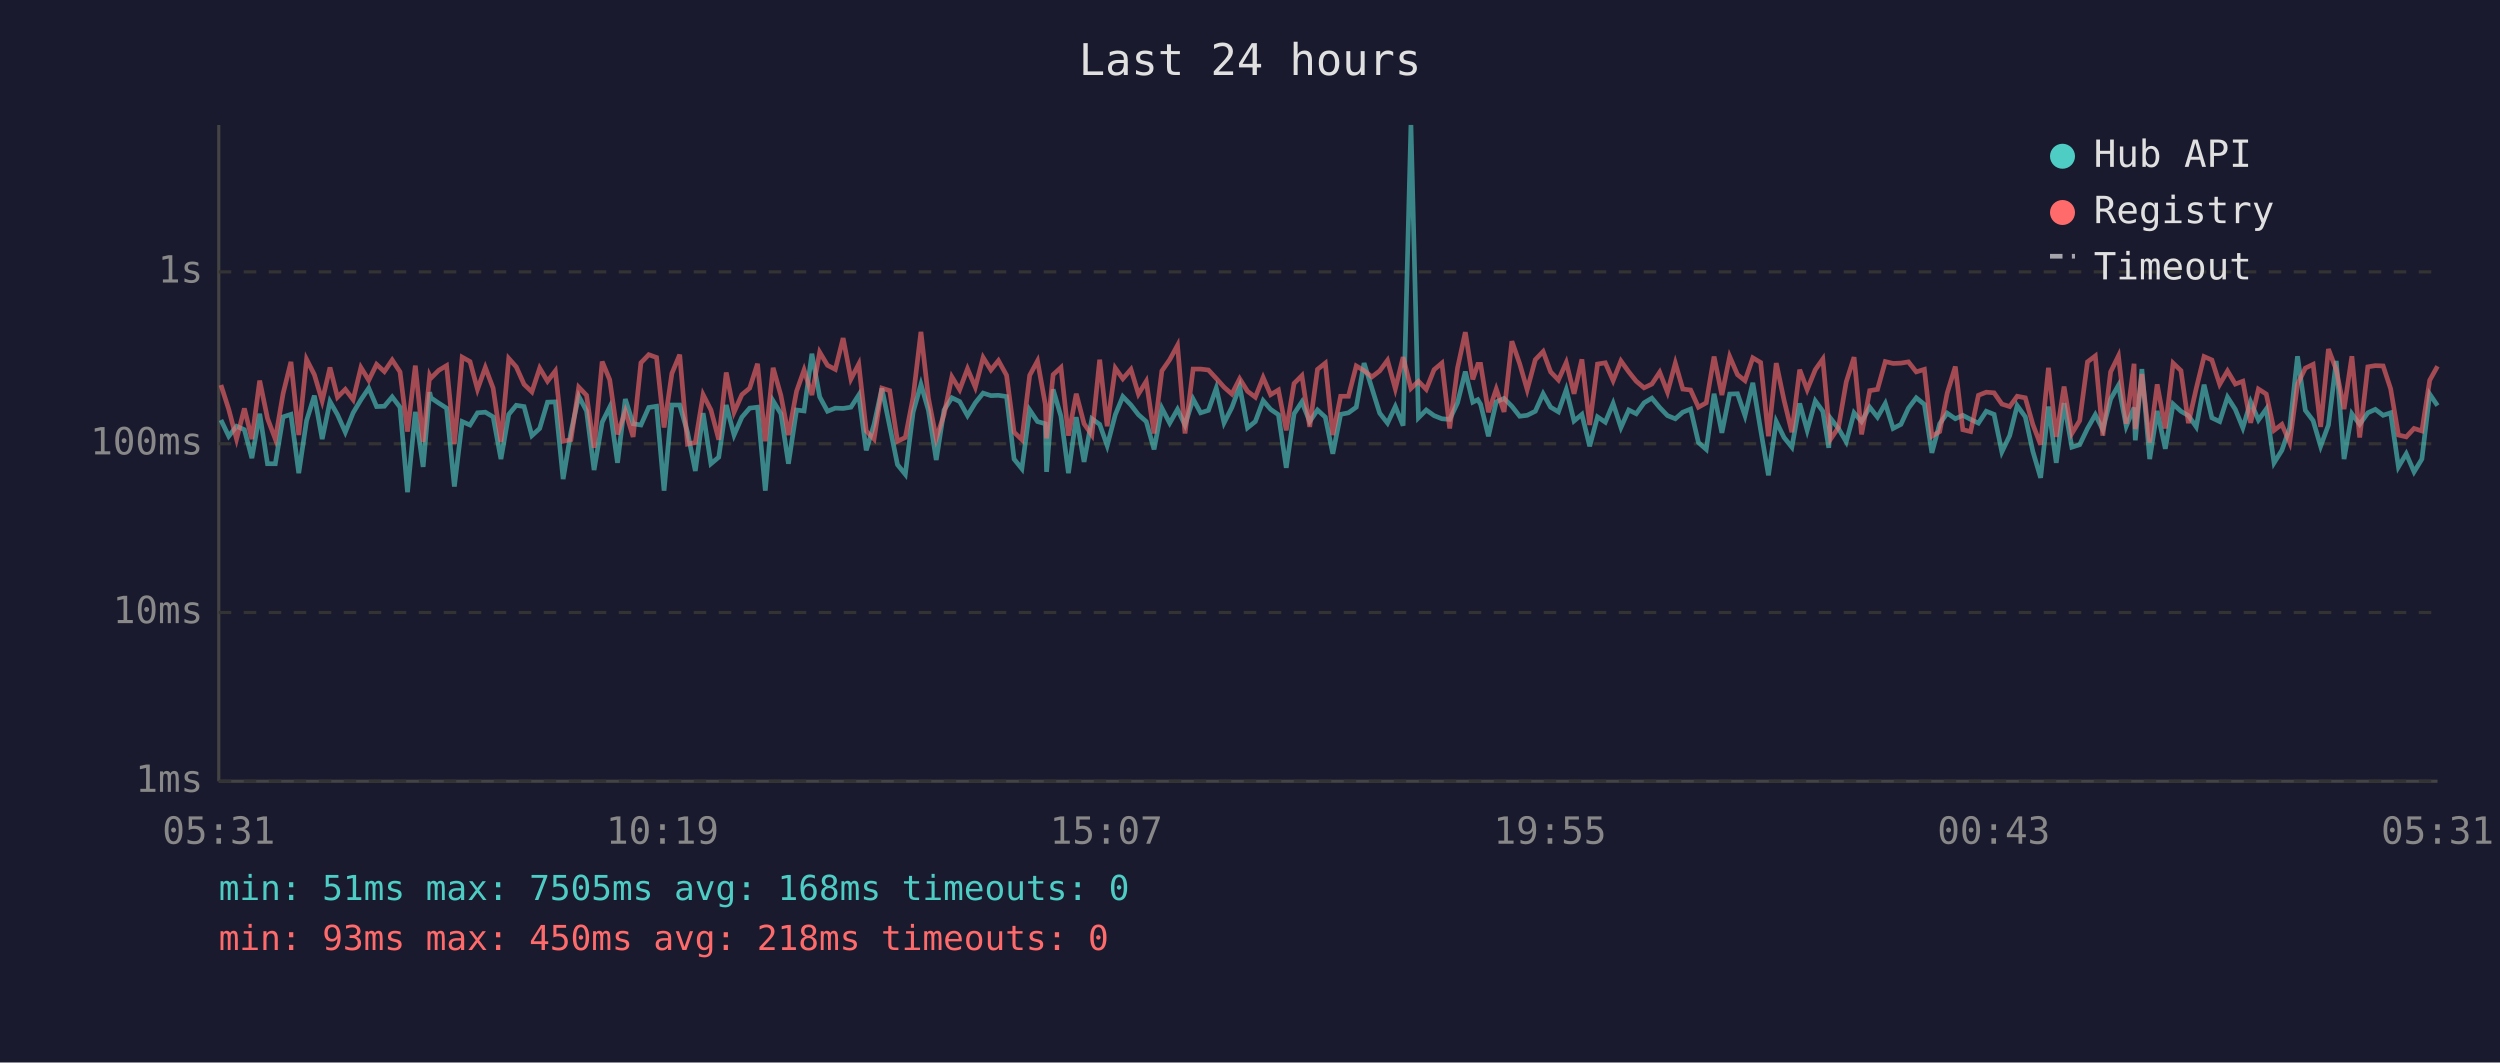
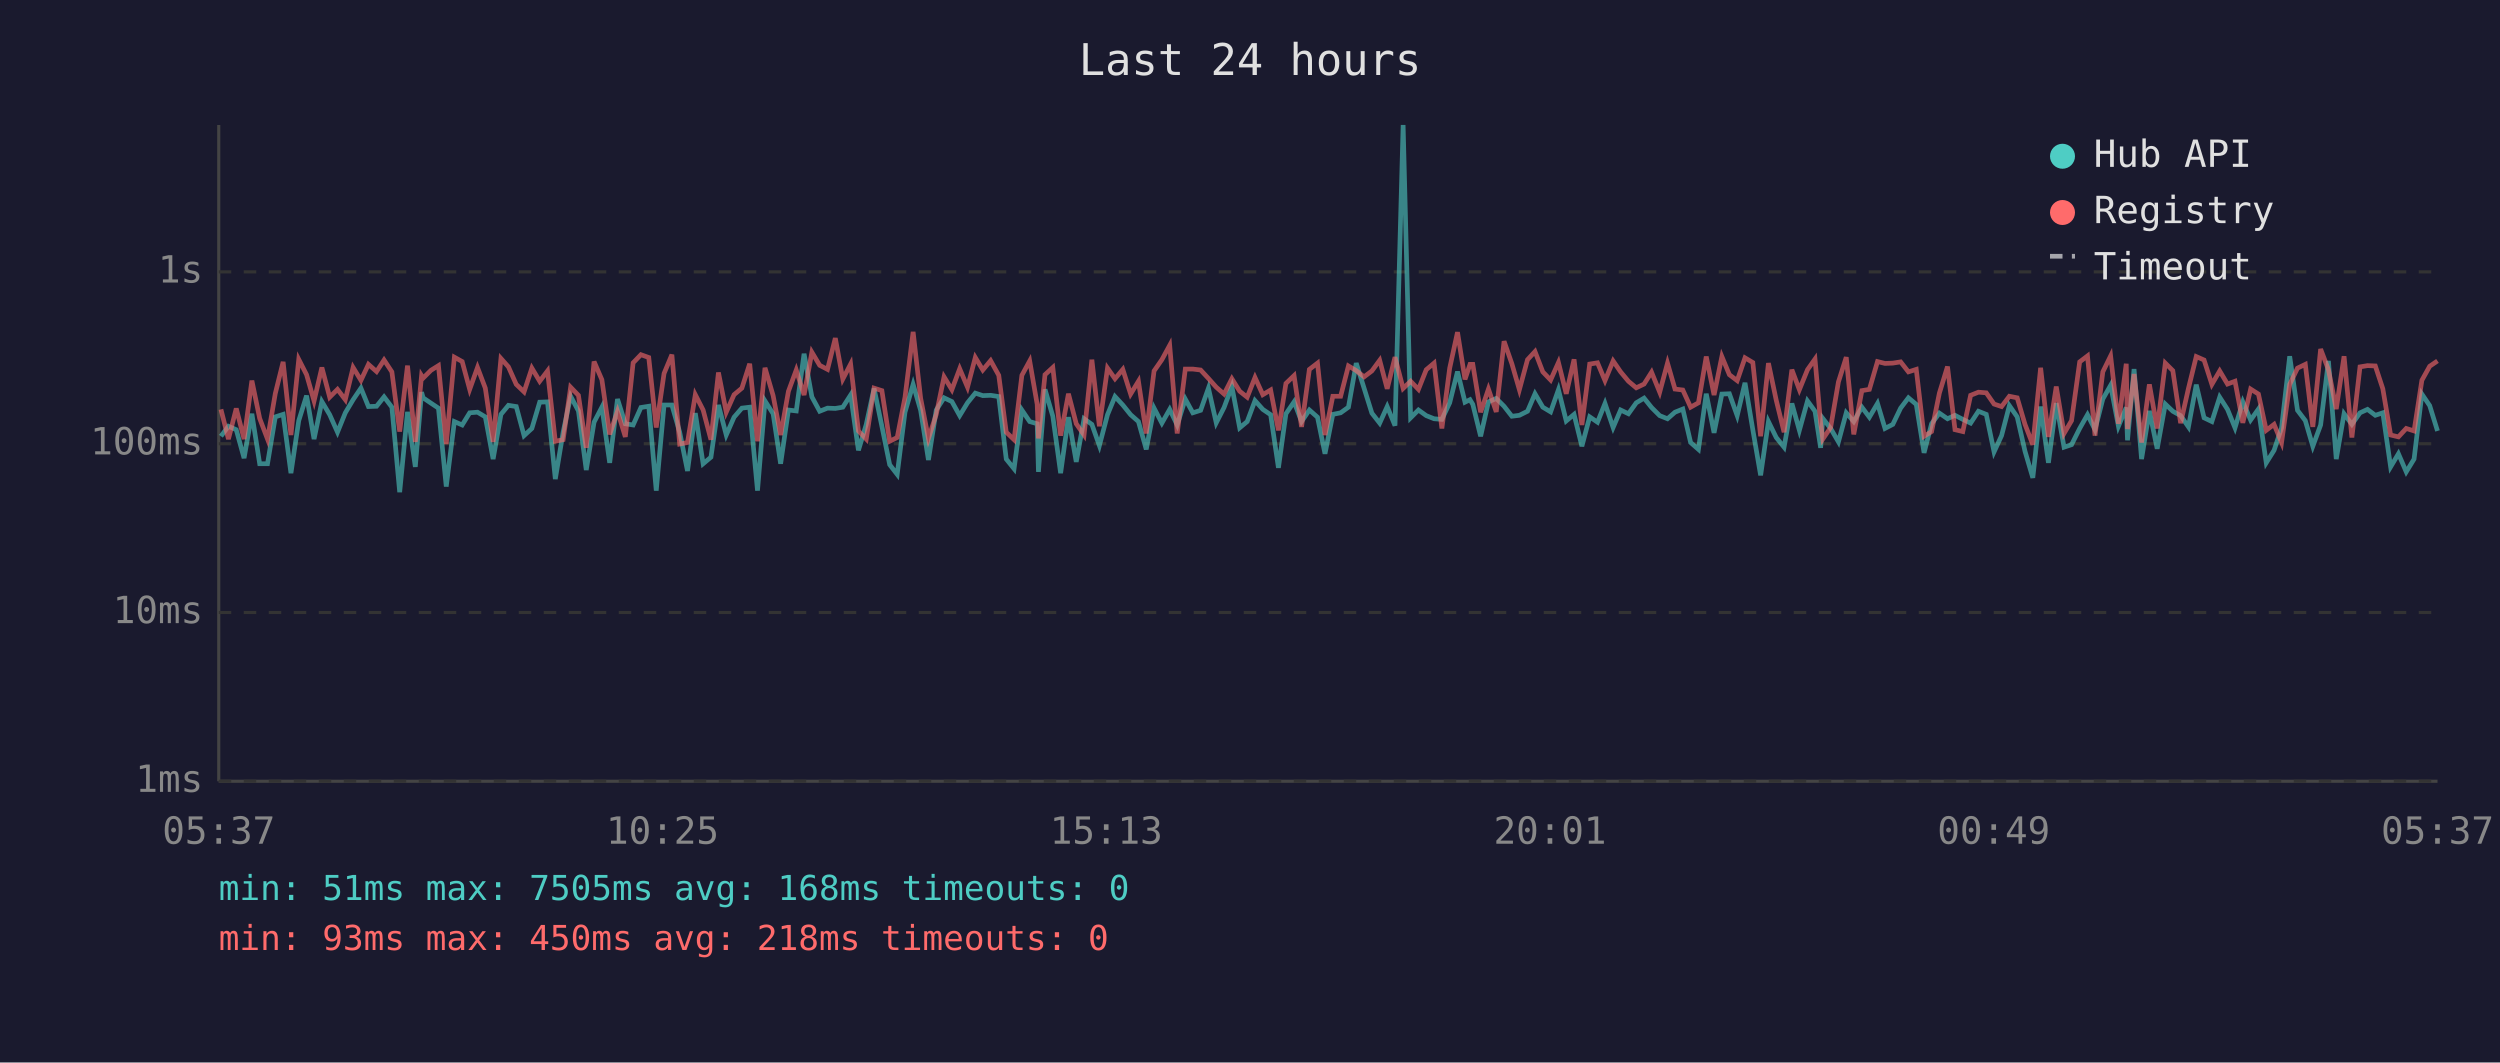
<svg xmlns="http://www.w3.org/2000/svg" viewBox="0 0 800 340" font-family="monospace" font-size="12">
  <rect width="800" height="340" fill="#1a1a2e" />
  <text x="400" y="24" fill="#e0e0e0" font-size="14" text-anchor="middle">Last 24 hours</text>
  <line x1="70" y1="40" x2="70" y2="250" stroke="#444" stroke-width="1" />
  <line x1="70" y1="250" x2="780" y2="250" stroke="#444" stroke-width="1" />
  <line x1="70" y1="250" x2="780" y2="250" stroke="#333" stroke-width="1" stroke-dasharray="4" />
  <text x="65" y="250" fill="#888" text-anchor="end" dominant-baseline="middle">1ms</text>
  <line x1="70" y1="196" x2="780" y2="196" stroke="#333" stroke-width="1" stroke-dasharray="4" />
  <text x="65" y="196" fill="#888" text-anchor="end" dominant-baseline="middle">10ms</text>
  <line x1="70" y1="142" x2="780" y2="142" stroke="#333" stroke-width="1" stroke-dasharray="4" />
  <text x="65" y="142" fill="#888" text-anchor="end" dominant-baseline="middle">100ms</text>
  <line x1="70" y1="87" x2="780" y2="87" stroke="#333" stroke-width="1" stroke-dasharray="4" />
  <text x="65" y="87" fill="#888" text-anchor="end" dominant-baseline="middle">1s</text>
-   <text x="70" y="270" fill="#888" text-anchor="middle">05:31</text>
-   <text x="212" y="270" fill="#888" text-anchor="middle">10:19</text>
-   <text x="354" y="270" fill="#888" text-anchor="middle">15:07</text>
-   <text x="496" y="270" fill="#888" text-anchor="middle">19:55</text>
-   <text x="638" y="270" fill="#888" text-anchor="middle">00:43</text>
-   <text x="780" y="270" fill="#888" text-anchor="middle">05:31</text>
-   <polyline points="70.7,134.4 73.2,139.6 75.7,136.4 78.2,137.5 80.6,146.6 83.1,132.4 85.6,148.4 88.1,148.4 90.6,133.4 93.1,132.6 95.6,151.4 98.1,134.6 100.6,126.6 103.1,140.5 105.6,128.5 108.0,132.7 110.5,138.3 113.0,132.1 115.5,127.9 118.0,124.2 120.5,130.1 123.0,130.0 125.5,127.0 128.0,130.3 130.4,157.5 132.9,131.8 135.4,149.4 137.5,125.5 137.9,127.3 140.4,129.0 142.9,130.6 145.4,155.7 147.9,134.9 150.4,136.0 152.8,132.1 155.3,131.9 157.8,133.4 160.3,146.9 162.8,132.6 165.2,129.7 167.7,130.1 170.2,139.4 172.7,137.1 175.2,128.7 177.7,128.6 180.2,153.3 182.7,138.3 185.2,126.8 187.7,131.5 190.1,150.4 192.7,135.1 195.1,130.3 197.6,148.1 200.1,127.7 202.6,135.6 205.1,136.0 207.6,130.4 210.1,130.0 212.5,157.0 215.0,129.6 217.5,129.6 220.0,138.3 222.5,150.7 225.0,132.2 227.5,148.4 230.0,146.3 232.4,129.6 234.9,139.2 237.4,133.5 239.9,130.6 242.4,130.3 244.9,157.0 247.4,128.3 249.9,132.4 252.3,148.4 254.9,131.2 257.3,131.5 259.8,113.2 262.3,127.0 264.8,131.6 267.3,130.6 269.8,130.7 272.3,130.3 274.8,126.4 277.2,144.1 279.7,135.8 282.2,124.3 284.7,136.4 287.2,148.7 289.7,151.8 292.2,131.9 294.7,123.0 297.1,131.3 299.6,147.2 302.1,131.2 304.6,127.3 307.1,128.5 309.6,133.0 312.1,128.9 314.6,125.8 317.1,126.6 319.5,126.5 322.1,126.9 324.5,146.9 327.0,150.0 329.5,131.2 332.0,134.9 334.5,135.6 334.9,151.0 337.0,124.6 339.5,133.2 341.9,151.4 344.4,133.5 346.9,147.8 349.4,134.0 351.9,135.8 354.3,142.6 356.9,132.7 359.3,126.9 361.9,129.6 364.3,132.7 366.8,134.9 369.3,143.8 371.8,130.6 374.3,135.4 376.8,131.0 379.2,136.0 381.8,127.7 384.2,132.1 386.7,131.3 389.2,124.2 391.7,135.3 394.2,130.4 396.7,123.7 399.2,136.9 401.7,134.9 404.2,128.2 406.6,131.0 409.1,132.7 411.6,149.7 414.1,132.4 416.6,128.6 419.1,134.9 421.6,131.2 424.1,133.5 426.5,145.2 429.0,132.6 431.5,132.1 434.0,130.3 436.5,116.2 439.0,124.2 441.5,132.2 444.0,135.4 446.5,130.1 449.0,136.2 451.5,40.0 453.9,133.7 456.4,131.2 458.9,133.0 461.4,134.0 463.9,134.2 466.4,128.9 468.9,118.9 471.3,128.7 472.9,127.9 473.8,129.4 476.3,139.6 478.8,128.6 481.3,127.5 483.8,130.0 486.3,133.2 488.7,132.9 491.3,131.6 493.8,126.0 496.2,130.3 498.7,131.8 501.2,124.7 503.7,134.7 506.2,132.6 508.7,142.8 511.2,133.4 513.7,135.1 516.2,129.1 518.7,136.8 521.2,131.2 523.6,132.4 526.1,128.9 528.6,127.4 531.1,130.4 533.6,133.0 536.1,134.0 538.5,131.9 541.0,130.9 543.5,141.6 546.0,143.8 548.5,126.0 551.0,138.5 553.5,126.1 556.0,126.0 558.4,133.0 560.9,122.5 563.4,137.5 565.9,152.1 568.4,134.9 570.9,140.0 573.4,143.1 575.9,129.1 578.3,137.7 580.9,128.3 583.3,131.6 585.2,143.3 585.8,133.9 588.3,137.1 590.8,141.4 593.3,132.1 595.7,134.9 598.3,130.3 600.8,133.5 603.3,129.1 605.8,137.1 608.3,135.8 610.7,130.6 613.2,127.3 615.8,129.4 618.2,144.9 620.7,135.6 623.1,132.2 625.7,134.0 628.1,132.9 630.6,134.2 633.1,135.4 635.6,131.6 638.1,132.6 640.6,144.6 643.1,139.4 645.5,129.8 648.1,133.4 650.5,144.4 653.0,152.9 655.5,130.1 658.0,148.1 660.5,129.0 663.0,143.1 665.5,142.3 668.0,137.1 670.5,132.7 672.9,137.5 675.4,127.7 677.9,123.3 680.4,136.4 682.9,130.4 683.3,140.9 685.4,118.1 687.9,146.9 690.3,131.5 692.9,143.6 695.4,129.3 697.9,131.6 700.3,133.0 702.8,136.6 705.3,123.1 707.8,133.7 710.3,134.9 712.8,127.1 715.3,131.0 717.7,136.9 720.2,128.6 722.7,134.4 725.2,130.9 727.7,148.1 730.2,144.1 732.7,136.9 735.2,114.0 737.7,131.3 740.2,134.6 742.6,142.8 745.1,136.0 747.6,115.5 750.1,146.9 752.6,132.4 755.1,135.8 757.7,132.1 760.1,131.0 762.6,132.9 765.0,132.1 767.5,149.4 770.0,145.2 772.5,151.0 775.0,146.9 777.5,126.1 780.0,129.8" fill="none" stroke="#4ecdc4" stroke-width="1.5" opacity="0.6" />
-   <polyline points="70.7,123.2 73.2,131.0 75.7,140.5 78.2,130.7 80.6,140.5 83.1,121.8 85.6,133.9 88.1,140.5 90.6,125.9 93.1,115.8 95.6,139.2 98.1,115.0 100.6,119.9 103.1,128.3 105.6,117.6 108.0,127.1 110.5,124.6 113.0,127.9 115.5,117.6 118.0,121.7 120.5,116.6 123.0,118.9 125.5,115.2 128.0,119.0 130.4,138.1 132.9,117.0 135.4,141.4 137.5,120.2 137.9,121.0 140.4,118.5 142.9,117.0 145.4,142.1 147.9,114.3 150.4,115.7 152.8,124.6 155.3,117.6 157.8,124.2 160.3,141.4 162.8,114.7 165.2,117.4 167.7,123.0 170.2,125.4 172.7,117.8 175.2,122.0 177.7,118.7 180.2,141.2 182.7,140.7 185.2,123.9 187.7,126.5 190.1,143.3 192.7,115.7 195.1,121.5 197.6,139.0 200.1,131.6 202.6,139.8 205.1,116.1 207.6,113.5 210.1,114.4 212.5,136.8 215.0,119.5 217.5,113.5 220.0,142.1 222.5,141.6 225.0,126.3 227.5,131.2 230.0,140.7 232.4,119.2 234.9,131.9 237.4,126.3 239.9,124.2 242.4,116.4 244.9,141.2 247.4,117.7 249.9,126.6 252.3,139.2 254.9,125.2 257.3,118.4 259.8,126.4 262.3,112.7 264.8,116.9 267.3,118.2 269.8,108.2 272.3,121.3 274.8,116.5 277.2,137.9 279.7,140.5 282.2,124.2 284.7,125.0 287.2,141.2 289.7,140.0 292.2,127.1 294.7,106.2 297.1,127.4 299.6,140.3 302.1,132.6 304.6,120.6 307.1,124.7 309.6,118.0 312.1,123.9 314.6,114.4 317.1,118.4 319.5,115.4 322.1,120.1 324.5,138.3 327.0,140.7 329.5,120.1 332.0,115.5 334.5,129.4 334.9,140.3 337.0,119.9 339.5,117.6 341.9,139.4 344.4,126.0 346.9,135.6 349.4,139.2 351.9,115.1 354.3,136.4 356.9,117.8 359.3,121.2 361.9,118.2 364.3,126.1 366.8,122.0 369.3,138.7 371.8,118.7 374.3,115.1 376.8,110.5 379.2,138.7 381.8,118.1 384.2,118.1 386.7,118.4 389.2,121.1 391.7,123.9 394.2,126.1 396.7,121.2 399.2,125.2 401.7,127.1 404.2,120.8 406.6,126.3 409.1,124.8 411.6,137.7 414.1,122.7 416.6,120.2 419.1,136.6 421.6,118.2 424.1,116.2 426.5,139.2 429.0,126.8 431.5,126.8 434.0,117.1 436.5,118.6 439.0,120.6 441.5,118.7 444.0,115.3 446.5,124.4 449.0,114.3 451.5,124.3 453.9,122.0 456.4,124.6 458.9,118.3 461.4,116.2 463.9,137.1 466.4,117.8 468.9,106.3 471.3,121.4 472.9,116.6 473.8,116.6 476.3,131.9 478.8,124.5 481.3,131.8 483.8,109.2 486.3,116.4 488.7,124.7 491.3,115.1 493.8,112.5 496.2,119.0 498.7,121.6 501.2,116.0 503.7,126.0 506.2,115.0 508.7,136.0 511.2,116.5 513.7,116.1 516.2,121.8 518.7,115.5 521.2,119.0 523.6,122.0 526.1,124.1 528.6,122.9 531.1,119.1 533.6,125.5 536.1,116.2 538.5,124.5 541.0,124.8 543.5,130.3 546.0,128.9 548.5,114.1 551.0,126.4 553.5,114.1 556.0,119.9 558.4,121.8 560.9,114.5 563.4,116.0 565.9,139.6 568.4,116.2 570.9,128.1 573.4,138.3 575.9,118.3 578.3,124.7 580.9,118.3 583.3,114.9 585.2,135.4 585.8,140.5 588.3,136.8 590.8,122.2 593.3,114.3 595.7,139.0 598.3,125.0 600.8,124.6 603.3,115.7 605.8,116.3 608.3,116.2 610.7,115.8 613.2,119.0 615.8,118.2 618.2,139.6 620.7,138.1 623.1,125.8 625.7,117.3 628.1,137.5 630.6,138.1 633.1,126.5 635.6,125.5 638.1,125.7 640.6,129.3 643.1,130.1 645.5,126.8 648.1,127.3 650.5,135.8 653.0,142.3 655.5,117.7 658.0,139.8 660.5,123.7 663.0,138.7 665.5,134.6 668.0,115.8 670.5,113.9 672.9,139.4 675.4,119.0 677.9,113.9 680.4,135.6 682.9,116.4 683.3,137.3 685.4,119.7 687.9,141.6 690.3,123.0 692.9,137.1 695.4,116.2 697.9,118.6 700.3,135.4 702.8,124.3 705.3,114.1 707.8,115.2 710.3,123.0 712.8,118.7 715.3,122.9 717.7,122.0 720.2,135.3 722.7,124.5 725.2,126.1 727.7,137.7 730.2,135.8 732.7,141.6 735.2,123.0 737.7,117.8 740.2,116.6 742.6,136.6 745.1,111.7 747.6,118.3 750.1,130.9 752.6,114.0 755.1,140.0 757.7,117.4 760.1,117.0 762.6,117.1 765.0,124.4 767.5,139.2 770.0,139.8 772.5,137.1 775.0,137.9 777.5,121.7 780.0,117.2" fill="none" stroke="#ff6b6b" stroke-width="1.5" opacity="0.6" />
+   <text x="70" y="270" fill="#888" text-anchor="middle">05:37</text>
+   <text x="212" y="270" fill="#888" text-anchor="middle">10:25</text>
+   <text x="354" y="270" fill="#888" text-anchor="middle">15:13</text>
+   <text x="496" y="270" fill="#888" text-anchor="middle">20:01</text>
+   <text x="638" y="270" fill="#888" text-anchor="middle">00:49</text>
+   <text x="780" y="270" fill="#888" text-anchor="middle">05:37</text>
+   <polyline points="70.7,139.6 73.1,136.4 75.6,137.5 78.1,146.6 80.6,132.4 83.1,148.4 85.6,148.4 88.1,133.4 90.6,132.6 93.1,151.4 95.6,134.6 98.1,126.6 100.5,140.5 103.0,128.5 105.5,132.7 108.0,138.3 110.5,132.1 113.0,127.9 115.5,124.2 117.9,130.1 120.5,130.0 122.9,127.0 125.4,130.3 127.9,157.5 130.4,131.8 132.9,149.4 134.9,125.5 135.4,127.3 137.9,129.0 140.3,130.6 142.8,155.7 145.4,134.9 147.9,136.0 150.3,132.1 152.8,131.9 155.3,133.4 157.8,146.9 160.3,132.6 162.7,129.7 165.2,130.1 167.7,139.4 170.2,137.1 172.7,128.7 175.2,128.6 177.7,153.3 180.2,138.3 182.6,126.8 185.1,131.5 187.6,150.4 190.1,135.1 192.6,130.3 195.1,148.1 197.6,127.7 200.1,135.6 202.6,136.0 205.1,130.4 207.6,130.0 210.0,157.0 212.5,129.6 215.0,129.6 217.5,138.3 220.0,150.7 222.5,132.2 225.0,148.4 227.5,146.3 229.9,129.6 232.4,139.2 234.9,133.5 237.4,130.6 239.9,130.3 242.4,157.0 244.8,128.3 247.4,132.4 249.8,148.4 252.3,131.2 254.8,131.5 257.3,113.2 259.8,127.0 262.3,131.6 264.8,130.6 267.3,130.7 269.7,130.3 272.2,126.4 274.7,144.1 277.2,135.8 279.7,124.3 282.2,136.4 284.7,148.7 287.1,151.8 289.6,131.9 292.2,123.0 294.6,131.3 297.1,147.2 299.6,131.2 302.1,127.3 304.6,128.5 307.1,133.0 309.6,128.9 312.1,125.8 314.5,126.6 317.0,126.5 319.6,126.9 322.0,146.9 324.5,150.0 327.0,131.2 329.5,134.9 331.9,135.6 332.3,151.0 334.4,124.6 336.9,133.2 339.4,151.4 341.9,133.5 344.4,147.8 346.9,134.0 349.4,135.8 351.8,142.6 354.4,132.7 356.8,126.9 359.3,129.6 361.8,132.7 364.3,134.9 366.8,143.8 369.3,130.6 371.8,135.4 374.3,131.0 376.7,136.0 379.3,127.7 381.7,132.1 384.2,131.3 386.7,124.2 389.2,135.3 391.7,130.4 394.2,123.7 396.7,136.9 399.1,134.9 401.6,128.2 404.1,131.0 406.6,132.7 409.1,149.7 411.5,132.4 414.1,128.6 416.5,134.9 419.0,131.2 421.6,133.5 424.0,145.2 426.5,132.6 429.0,132.1 431.5,130.3 434.0,116.2 436.5,124.2 439.0,132.2 441.5,135.4 443.9,130.1 446.4,136.2 449.0,40.0 451.4,133.7 453.9,131.2 456.4,133.0 458.9,134.0 461.4,134.2 463.9,128.9 466.4,118.9 468.8,128.7 470.4,127.9 471.3,129.4 473.8,139.6 476.3,128.6 478.8,127.5 481.3,130.0 483.8,133.2 486.2,132.9 488.8,131.6 491.2,126.0 493.7,130.3 496.2,131.8 498.7,124.7 501.2,134.7 503.7,132.6 506.2,142.8 508.7,133.4 511.2,135.1 513.6,129.1 516.2,136.8 518.6,131.2 521.1,132.4 523.6,128.9 526.1,127.4 528.5,130.4 531.1,133.0 533.6,134.0 536.0,131.9 538.5,130.9 541.0,141.6 543.5,143.8 546.0,126.0 548.5,138.5 551.0,126.1 553.4,126.0 555.9,133.0 558.4,122.5 560.9,137.5 563.4,152.1 565.9,134.9 568.4,140.0 570.9,143.1 573.4,129.1 575.8,137.7 578.4,128.3 580.8,131.6 582.6,143.3 583.3,133.9 585.8,137.1 588.3,141.4 590.8,132.1 593.2,134.9 595.8,130.3 598.2,133.5 600.8,129.1 603.2,137.1 605.7,135.8 608.2,130.6 610.7,127.3 613.2,129.4 615.7,144.9 618.1,135.6 620.6,132.2 623.2,134.0 625.6,132.9 628.1,134.2 630.6,135.4 633.1,131.6 635.6,132.6 638.1,144.6 640.5,139.4 643.0,129.8 645.5,133.4 648.0,144.4 650.5,152.9 653.0,130.1 655.5,148.1 658.0,129.0 660.5,143.1 662.9,142.3 665.5,137.1 668.0,132.7 670.4,137.5 672.9,127.7 675.4,123.3 677.9,136.4 680.4,130.4 680.8,140.9 682.9,118.1 685.3,146.9 687.8,131.5 690.3,143.6 692.9,129.3 695.3,131.6 697.8,133.0 700.3,136.6 702.8,123.1 705.3,133.7 707.8,134.9 710.3,127.1 712.8,131.0 715.2,136.9 717.7,128.6 720.2,134.4 722.7,130.9 725.2,148.1 727.7,144.1 730.1,136.9 732.7,114.0 735.2,131.3 737.7,134.6 740.1,142.8 742.6,136.0 745.1,115.5 747.6,146.9 750.1,132.4 752.6,135.8 755.2,132.1 757.6,131.0 760.1,132.9 762.5,132.1 765.0,149.4 767.5,145.2 770.0,151.0 772.5,146.9 775.0,126.1 777.5,129.8 780.0,137.9" fill="none" stroke="#4ecdc4" stroke-width="1.5" opacity="0.6" />
+   <polyline points="70.7,131.0 73.1,140.5 75.6,130.7 78.1,140.5 80.6,121.8 83.1,133.9 85.6,140.5 88.1,125.9 90.6,115.8 93.1,139.2 95.6,115.0 98.1,119.9 100.5,128.3 103.0,117.6 105.5,127.1 108.0,124.6 110.5,127.9 113.0,117.6 115.5,121.7 117.9,116.6 120.5,118.9 122.9,115.2 125.4,119.0 127.9,138.1 130.4,117.0 132.9,141.4 134.9,120.2 135.4,121.0 137.9,118.5 140.3,117.0 142.8,142.1 145.4,114.3 147.9,115.7 150.3,124.6 152.8,117.6 155.3,124.2 157.8,141.4 160.3,114.7 162.7,117.4 165.2,123.0 167.7,125.4 170.2,117.8 172.7,122.0 175.2,118.7 177.7,141.2 180.2,140.7 182.6,123.9 185.1,126.5 187.6,143.3 190.1,115.7 192.6,121.5 195.1,139.0 197.6,131.6 200.1,139.8 202.6,116.1 205.1,113.5 207.6,114.4 210.0,136.8 212.5,119.5 215.0,113.5 217.5,142.1 220.0,141.6 222.5,126.3 225.0,131.2 227.5,140.7 229.9,119.2 232.4,131.9 234.9,126.3 237.4,124.2 239.9,116.4 242.4,141.2 244.8,117.7 247.4,126.6 249.8,139.2 252.3,125.2 254.8,118.4 257.3,126.4 259.8,112.7 262.3,116.9 264.8,118.2 267.3,108.2 269.7,121.3 272.2,116.5 274.7,137.9 277.2,140.5 279.7,124.2 282.2,125.0 284.7,141.2 287.1,140.0 289.6,127.1 292.2,106.2 294.6,127.4 297.1,140.3 299.6,132.6 302.1,120.6 304.6,124.7 307.1,118.0 309.6,123.9 312.1,114.4 314.5,118.4 317.0,115.4 319.6,120.1 322.0,138.3 324.5,140.7 327.0,120.1 329.5,115.5 331.9,129.4 332.3,140.3 334.4,119.9 336.9,117.6 339.4,139.4 341.9,126.0 344.4,135.6 346.9,139.2 349.4,115.1 351.8,136.4 354.4,117.8 356.8,121.2 359.3,118.2 361.8,126.1 364.3,122.0 366.8,138.7 369.3,118.7 371.8,115.1 374.3,110.5 376.7,138.7 379.3,118.1 381.7,118.1 384.2,118.4 386.7,121.1 389.2,123.9 391.7,126.1 394.2,121.2 396.7,125.2 399.1,127.1 401.6,120.8 404.1,126.3 406.6,124.8 409.1,137.7 411.5,122.7 414.1,120.2 416.5,136.6 419.0,118.2 421.6,116.2 424.0,139.2 426.5,126.8 429.0,126.8 431.5,117.1 434.0,118.6 436.5,120.6 439.0,118.7 441.5,115.3 443.9,124.4 446.4,114.3 449.0,124.3 451.4,122.0 453.9,124.6 456.4,118.3 458.9,116.2 461.4,137.1 463.9,117.8 466.4,106.3 468.8,121.4 470.4,116.6 471.3,116.6 473.8,131.9 476.3,124.5 478.8,131.8 481.3,109.2 483.8,116.4 486.2,124.7 488.8,115.1 491.2,112.5 493.7,119.0 496.2,121.6 498.7,116.0 501.2,126.0 503.7,115.0 506.2,136.0 508.7,116.5 511.2,116.1 513.6,121.8 516.2,115.5 518.6,119.0 521.1,122.0 523.6,124.1 526.1,122.9 528.5,119.1 531.1,125.5 533.6,116.2 536.0,124.5 538.5,124.8 541.0,130.3 543.5,128.9 546.0,114.1 548.5,126.4 551.0,114.1 553.4,119.9 555.9,121.8 558.4,114.5 560.9,116.0 563.4,139.6 565.9,116.2 568.4,128.1 570.9,138.3 573.4,118.3 575.8,124.7 578.4,118.3 580.8,114.9 582.6,135.4 583.3,140.5 585.8,136.8 588.3,122.2 590.8,114.3 593.2,139.0 595.8,125.0 598.2,124.6 600.8,115.7 603.2,116.3 605.7,116.2 608.2,115.8 610.7,119.0 613.2,118.2 615.7,139.6 618.1,138.1 620.6,125.8 623.2,117.3 625.6,137.5 628.1,138.1 630.6,126.5 633.1,125.5 635.6,125.7 638.1,129.3 640.5,130.1 643.0,126.8 645.5,127.3 648.0,135.8 650.5,142.3 653.0,117.7 655.5,139.8 658.0,123.7 660.5,138.7 662.9,134.6 665.5,115.8 668.0,113.9 670.4,139.4 672.9,119.0 675.4,113.9 677.9,135.6 680.4,116.4 680.8,137.3 682.9,119.7 685.3,141.6 687.8,123.0 690.3,137.1 692.9,116.2 695.3,118.6 697.8,135.4 700.3,124.3 702.8,114.1 705.3,115.2 707.8,123.0 710.3,118.7 712.8,122.9 715.2,122.0 717.7,135.3 720.2,124.5 722.7,126.1 725.2,137.7 727.7,135.8 730.1,141.6 732.7,123.0 735.2,117.8 737.7,116.6 740.1,136.6 742.6,111.7 745.1,118.3 747.6,130.9 750.1,114.0 752.6,140.0 755.2,117.4 757.6,117.0 760.1,117.1 762.5,124.4 765.0,139.2 767.5,139.8 770.0,137.1 772.5,137.9 775.0,121.7 777.5,117.2 780.0,115.5" fill="none" stroke="#ff6b6b" stroke-width="1.5" opacity="0.6" />
  <circle cx="660" cy="50" r="4" fill="#4ecdc4" />
  <text x="670" y="50" fill="#e0e0e0" dominant-baseline="middle">Hub API</text>
  <circle cx="660" cy="68" r="4" fill="#ff6b6b" />
  <text x="670" y="68" fill="#e0e0e0" dominant-baseline="middle">Registry</text>
  <line x1="656" y1="82" x2="664" y2="82" stroke="#e0e0e0" stroke-width="1.5" stroke-dasharray="4,3" opacity="0.7" />
  <text x="670" y="86" fill="#e0e0e0" dominant-baseline="middle">Timeout</text>
  <text x="70" y="288" fill="#4ecdc4" font-size="11">min: 51ms  max: 7505ms  avg: 168ms  timeouts: 0</text>
  <text x="70" y="304" fill="#ff6b6b" font-size="11">min: 93ms  max: 450ms  avg: 218ms  timeouts: 0</text>
</svg>
